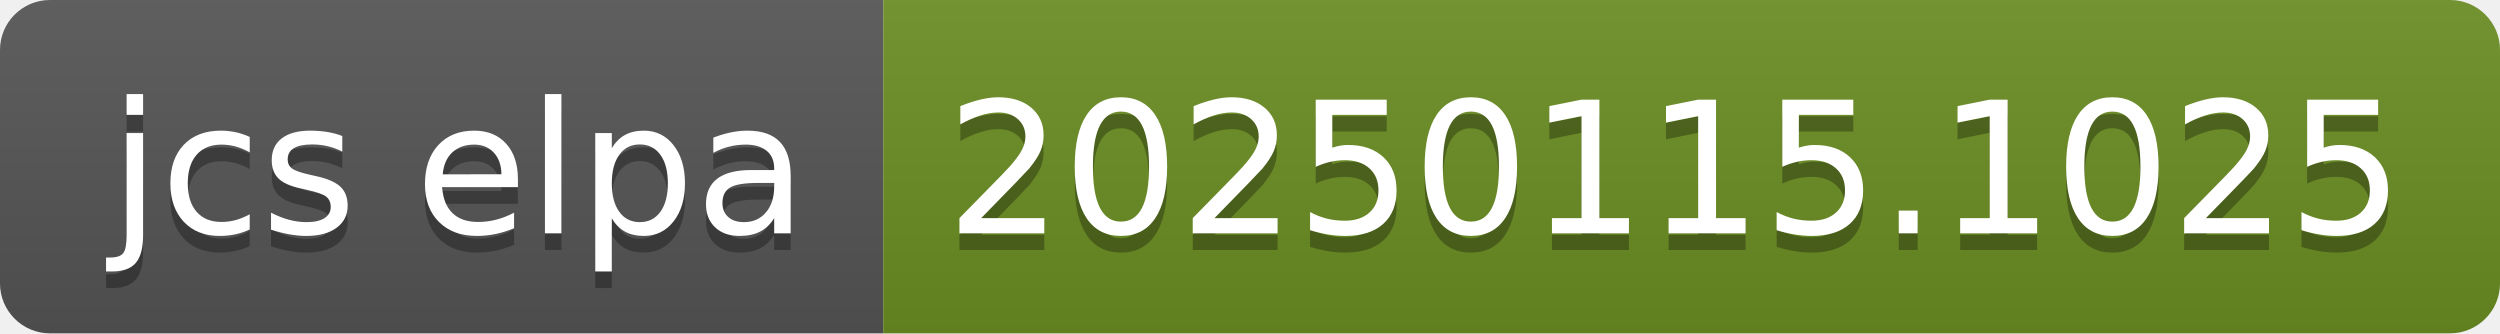
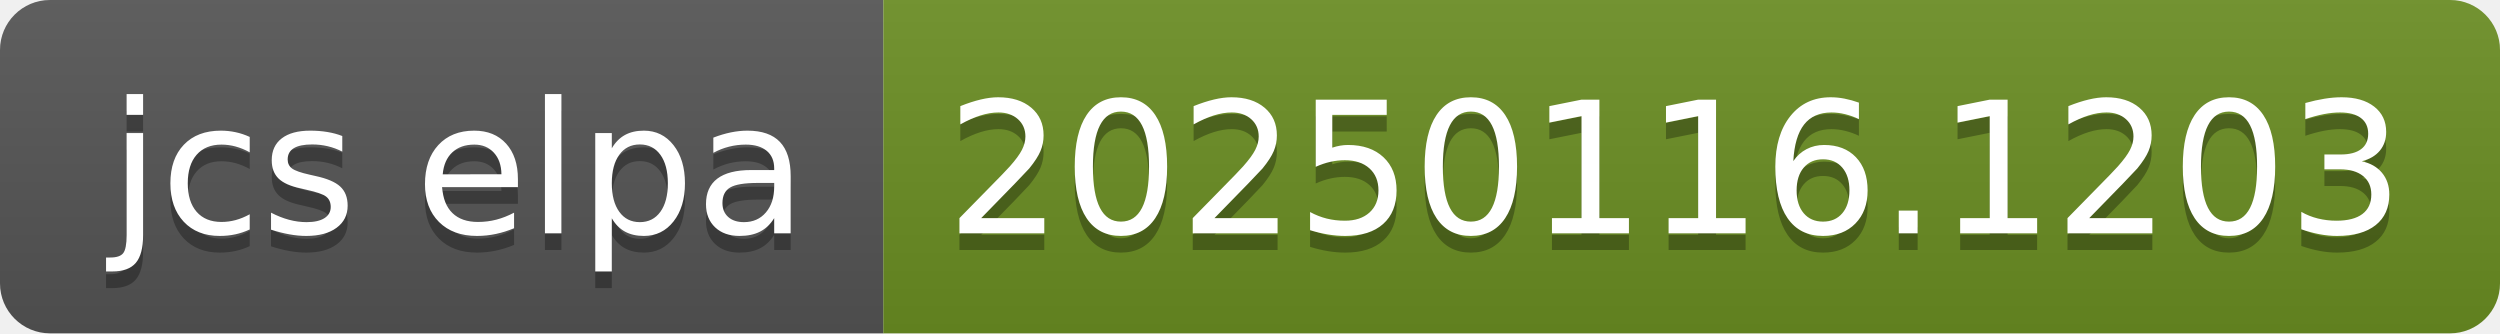
- <svg xmlns="http://www.w3.org/2000/svg" width="150" height="20" role="img" aria-label="jcs elpa: 20250115.1025">
+ <svg xmlns="http://www.w3.org/2000/svg" width="150" height="20" role="img" aria-label="jcs elpa: 20250116.1203">
  <linearGradient id="s" x2="0" y2="100%">
    <stop offset="0" stop-color="#bbb" stop-opacity=".1" />
    <stop offset="1" stop-opacity=".1" />
  </linearGradient>
  <clipPath id="r">
    <rect width="150" height="20" rx="3" fill="#fff" />
  </clipPath>
  <g clip-path="url(#r)">
    <rect width="53" height="20" fill="#555" />
    <rect x="53" width="97" height="20" fill="#6b8e23" />
    <rect width="150" height="20" fill="url(#s)" />
  </g>
  <g fill="#fff" text-anchor="middle" font-family="Verdana,Geneva,DejaVu Sans,sans-serif" text-rendering="geometricPrecision" font-size="110">
    <text aria-hidden="true" x="275" y="150" fill="#010101" fill-opacity=".3" transform="scale(.1)" textLength="430">jcs elpa</text>
    <text x="275" y="140" transform="scale(.1)" fill="#fff" textLength="430">jcs elpa</text>
-     <text aria-hidden="true" x="1005" y="150" fill="#010101" fill-opacity=".3" transform="scale(.1)" textLength="870">20250115.1025</text>
-     <text x="1005" y="140" transform="scale(.1)" fill="#fff" textLength="870">20250115.1025</text>
+     <text aria-hidden="true" x="1005" y="150" fill="#010101" fill-opacity=".3" transform="scale(.1)" textLength="870">20250116.1203</text>
+     <text x="1005" y="140" transform="scale(.1)" fill="#fff" textLength="870">20250116.1203</text>
  </g>
</svg>
